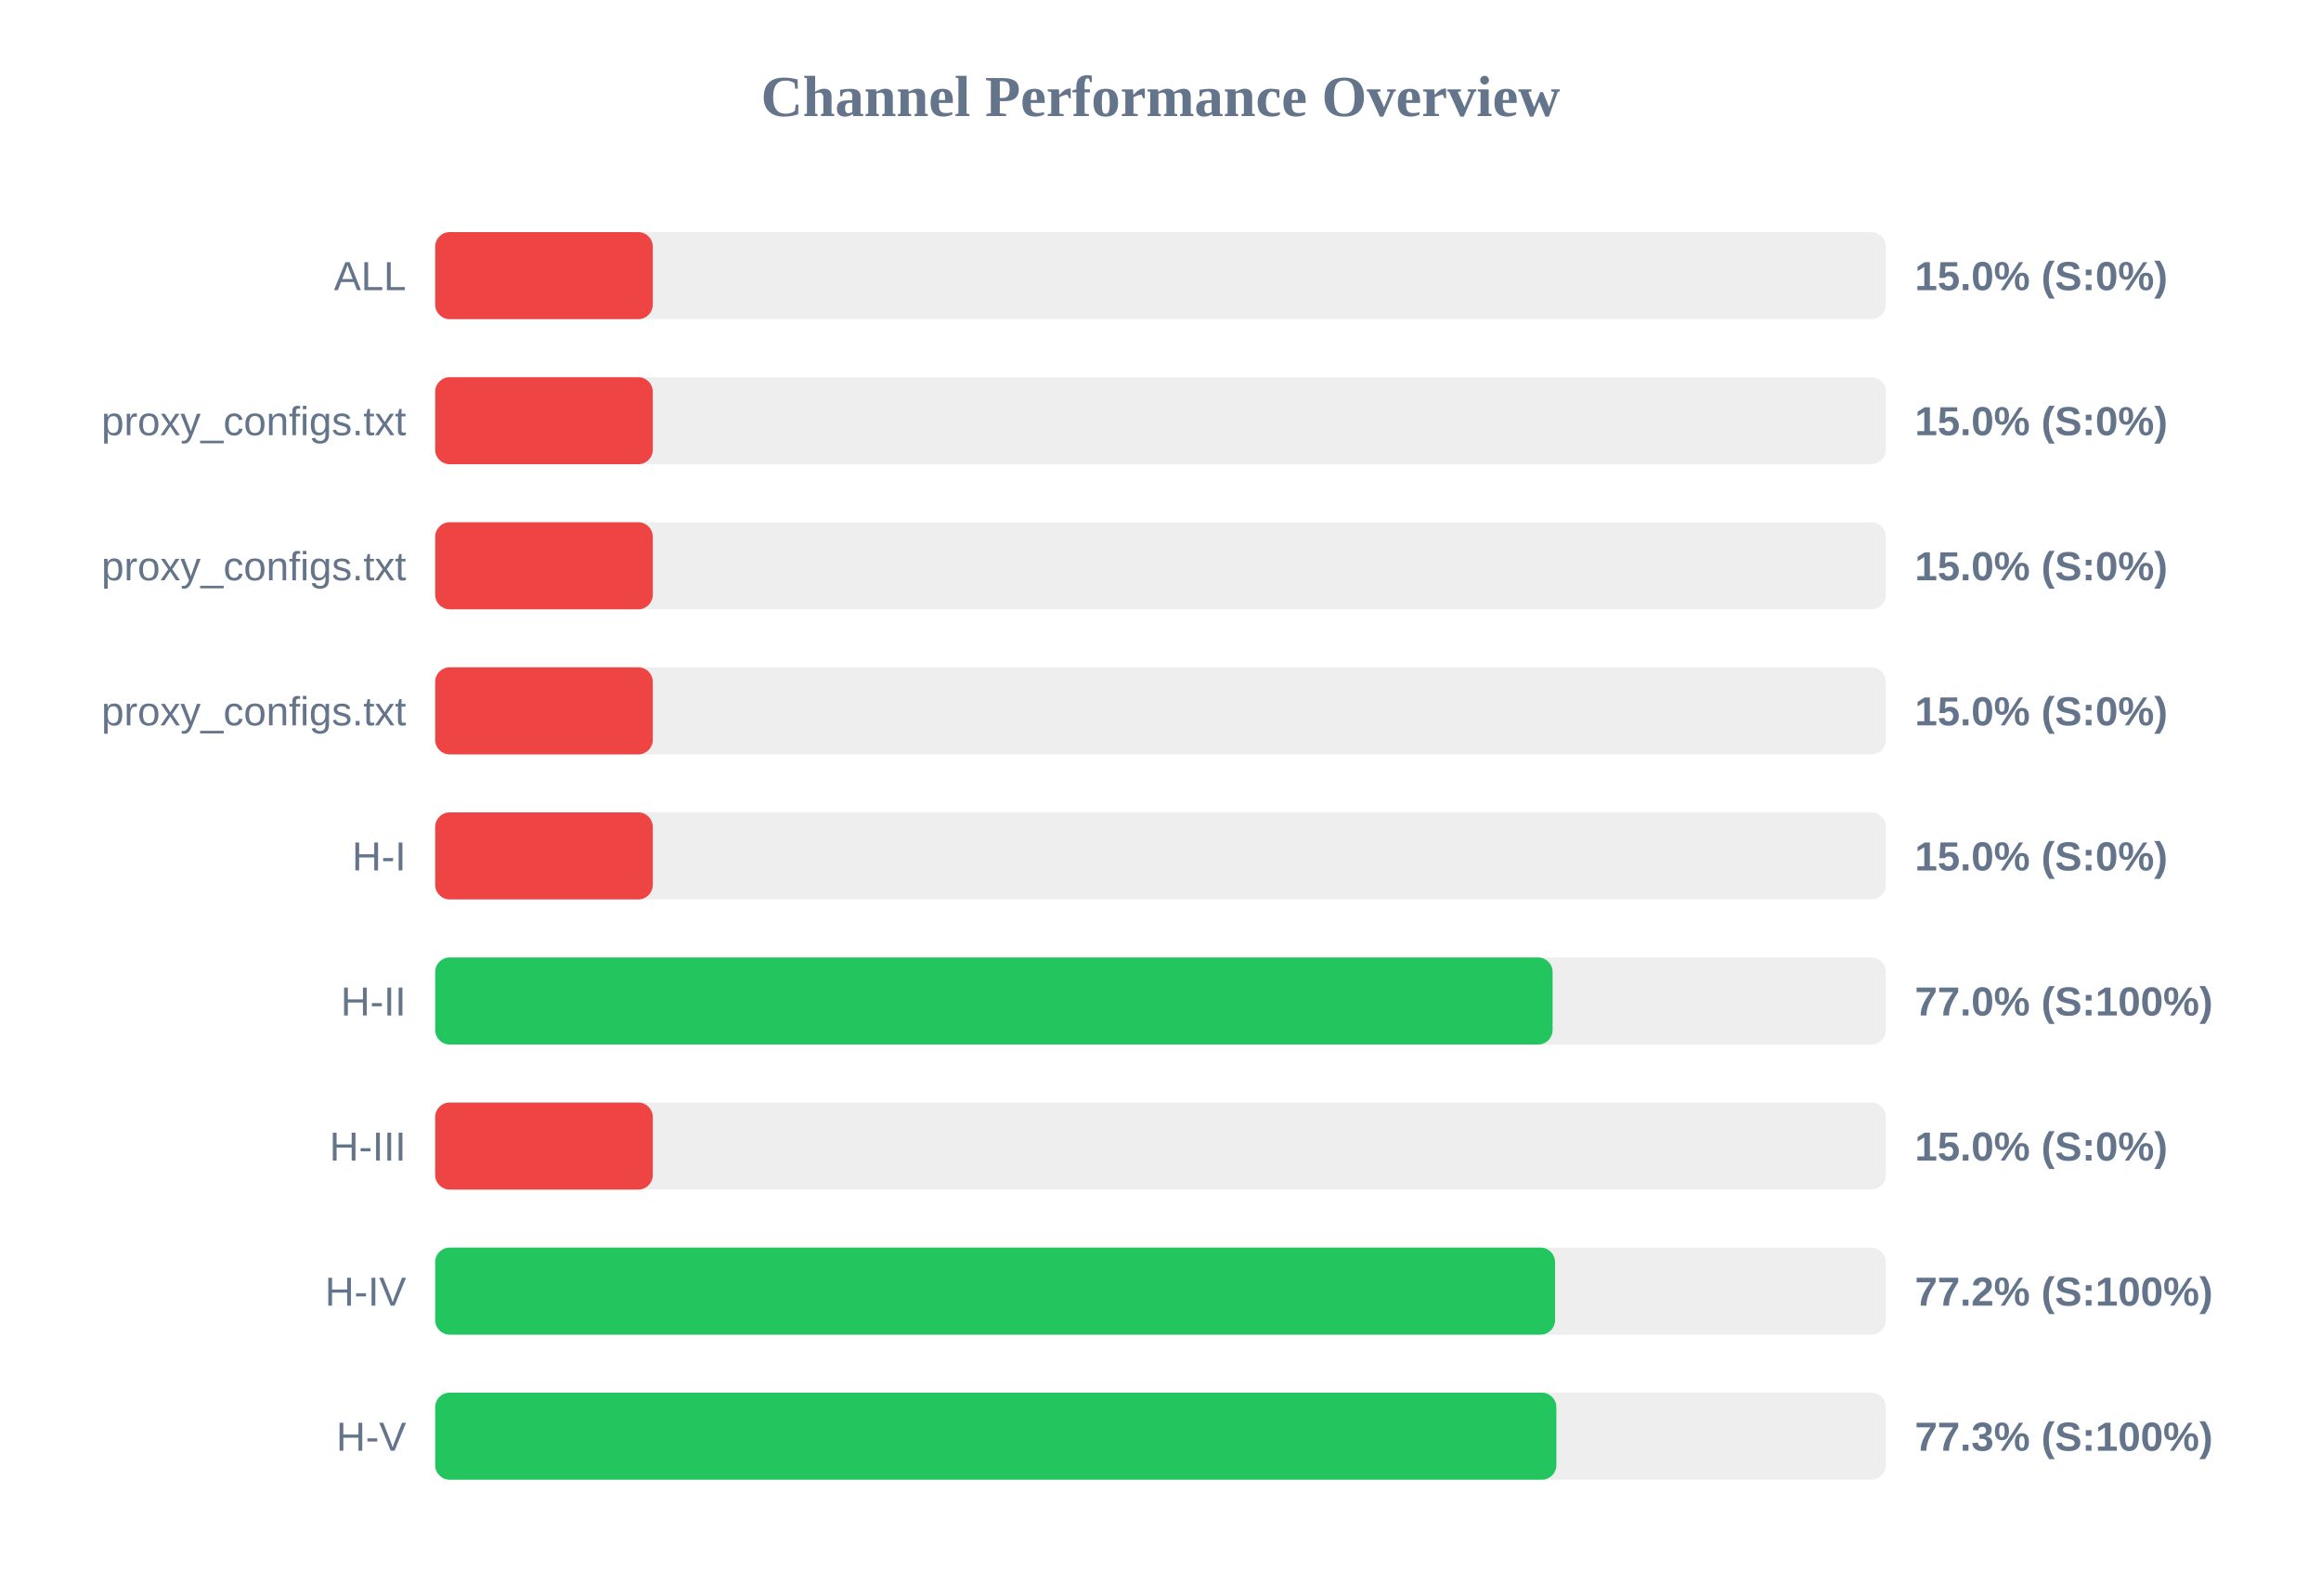
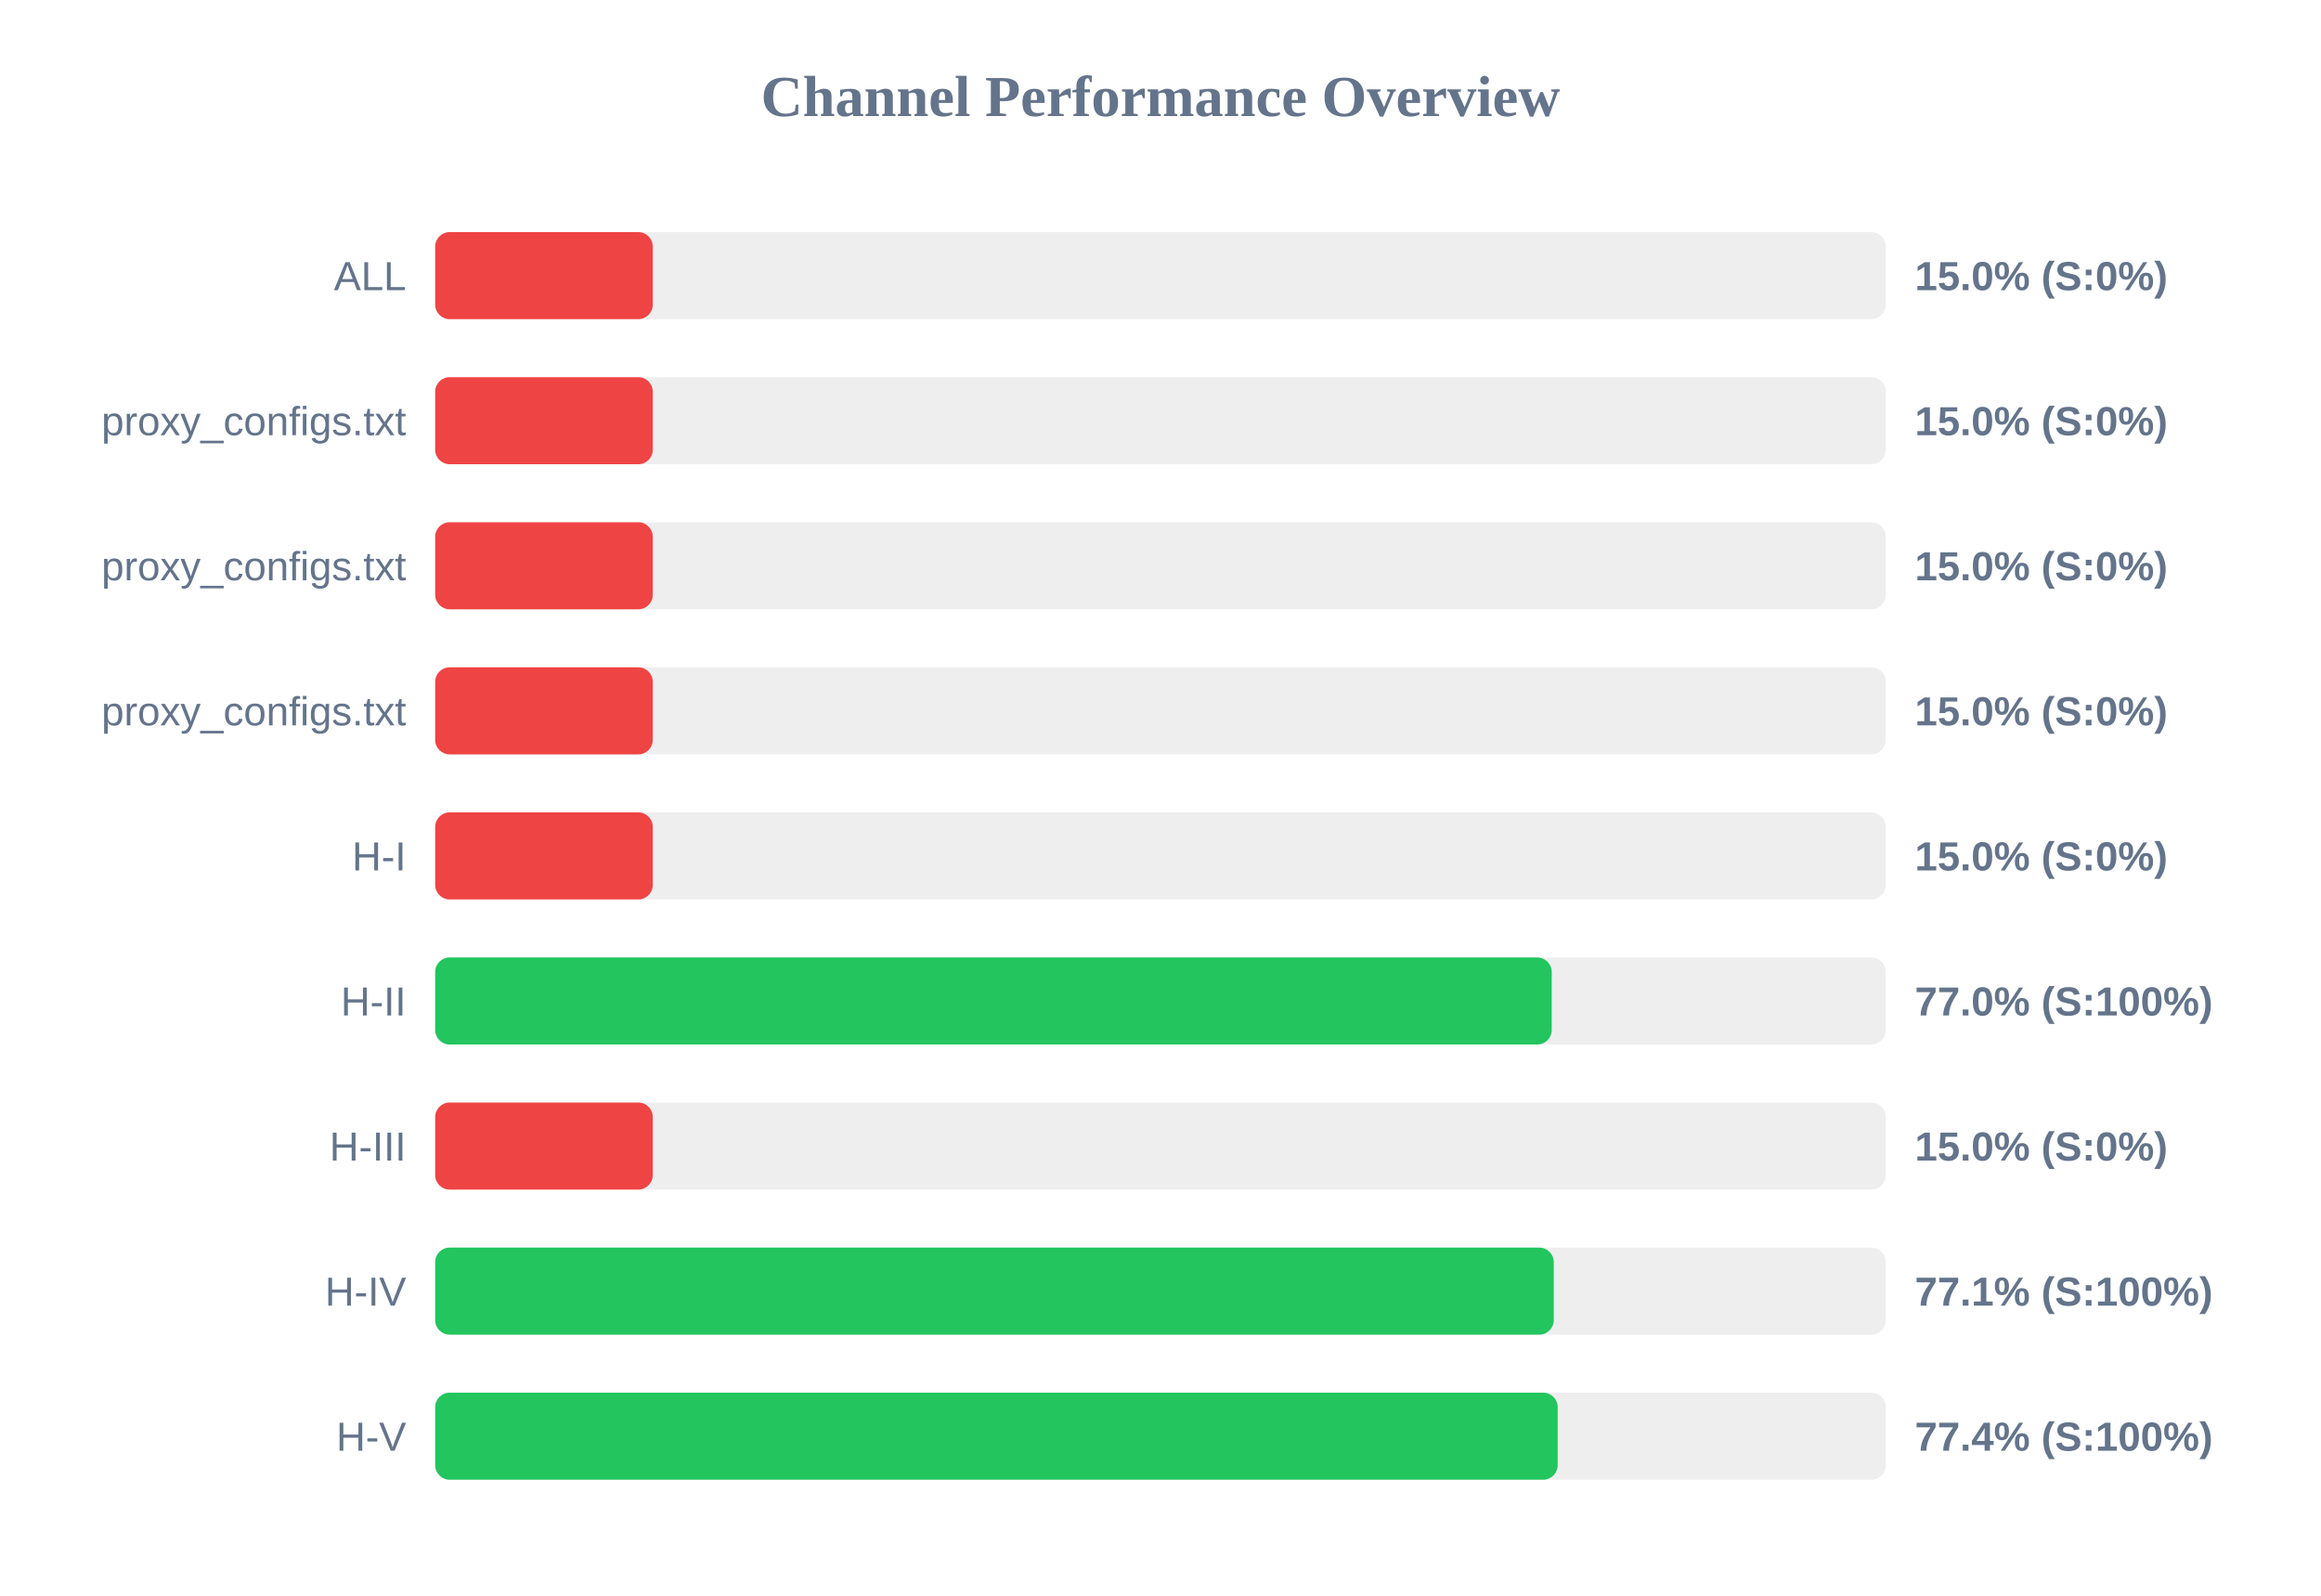
<svg xmlns="http://www.w3.org/2000/svg" width="800" height="550" version="1.1">
  <style>
        .row { font: 14px Arial; fill: #64748b; }
        .score { font: bold 14px Arial; fill: #64748b; }
    </style>
  <text x="400" y="40" text-anchor="middle" font-size="20px" font-weight="bold" fill="#64748b">Channel Performance Overview</text>
  <rect x="150" y="80" width="500" height="30" fill="#eee" rx="5" />
  <rect x="150" y="80" width="75.0" height="30" fill="#ef4444" rx="5" />
  <text x="140" y="100" text-anchor="end" class="row">ALL</text>
  <text x="660" y="100" text-anchor="start" class="score">15.0% (S:0%)</text>
  <rect x="150" y="130" width="500" height="30" fill="#eee" rx="5" />
  <rect x="150" y="130" width="75.0" height="30" fill="#ef4444" rx="5" />
  <text x="140" y="150" text-anchor="end" class="row">proxy_configs.txt</text>
  <text x="660" y="150" text-anchor="start" class="score">15.0% (S:0%)</text>
  <rect x="150" y="180" width="500" height="30" fill="#eee" rx="5" />
  <rect x="150" y="180" width="75.0" height="30" fill="#ef4444" rx="5" />
  <text x="140" y="200" text-anchor="end" class="row">proxy_configs.txt</text>
  <text x="660" y="200" text-anchor="start" class="score">15.0% (S:0%)</text>
  <rect x="150" y="230" width="500" height="30" fill="#eee" rx="5" />
  <rect x="150" y="230" width="75.0" height="30" fill="#ef4444" rx="5" />
  <text x="140" y="250" text-anchor="end" class="row">proxy_configs.txt</text>
  <text x="660" y="250" text-anchor="start" class="score">15.0% (S:0%)</text>
  <rect x="150" y="280" width="500" height="30" fill="#eee" rx="5" />
  <rect x="150" y="280" width="75.0" height="30" fill="#ef4444" rx="5" />
  <text x="140" y="300" text-anchor="end" class="row">H-I</text>
  <text x="660" y="300" text-anchor="start" class="score">15.0% (S:0%)</text>
  <rect x="150" y="330" width="500" height="30" fill="#eee" rx="5" />
-   <rect x="150" y="330" width="385.15" height="30" fill="#22c55e" rx="5" />
+   <rect x="150" y="330" width="384.85" height="30" fill="#22c55e" rx="5" />
  <text x="140" y="350" text-anchor="end" class="row">H-II</text>
  <text x="660" y="350" text-anchor="start" class="score">77.0% (S:100%)</text>
  <rect x="150" y="380" width="500" height="30" fill="#eee" rx="5" />
  <rect x="150" y="380" width="75.0" height="30" fill="#ef4444" rx="5" />
  <text x="140" y="400" text-anchor="end" class="row">H-III</text>
  <text x="660" y="400" text-anchor="start" class="score">15.0% (S:0%)</text>
  <rect x="150" y="430" width="500" height="30" fill="#eee" rx="5" />
-   <rect x="150" y="430" width="386.0" height="30" fill="#22c55e" rx="5" />
+   <rect x="150" y="430" width="385.55" height="30" fill="#22c55e" rx="5" />
  <text x="140" y="450" text-anchor="end" class="row">H-IV</text>
-   <text x="660" y="450" text-anchor="start" class="score">77.2% (S:100%)</text>
+   <text x="660" y="450" text-anchor="start" class="score">77.1% (S:100%)</text>
  <rect x="150" y="480" width="500" height="30" fill="#eee" rx="5" />
-   <rect x="150" y="480" width="386.45" height="30" fill="#22c55e" rx="5" />
+   <rect x="150" y="480" width="386.9" height="30" fill="#22c55e" rx="5" />
  <text x="140" y="500" text-anchor="end" class="row">H-V</text>
-   <text x="660" y="500" text-anchor="start" class="score">77.3% (S:100%)</text>
+   <text x="660" y="500" text-anchor="start" class="score">77.4% (S:100%)</text>
</svg>
